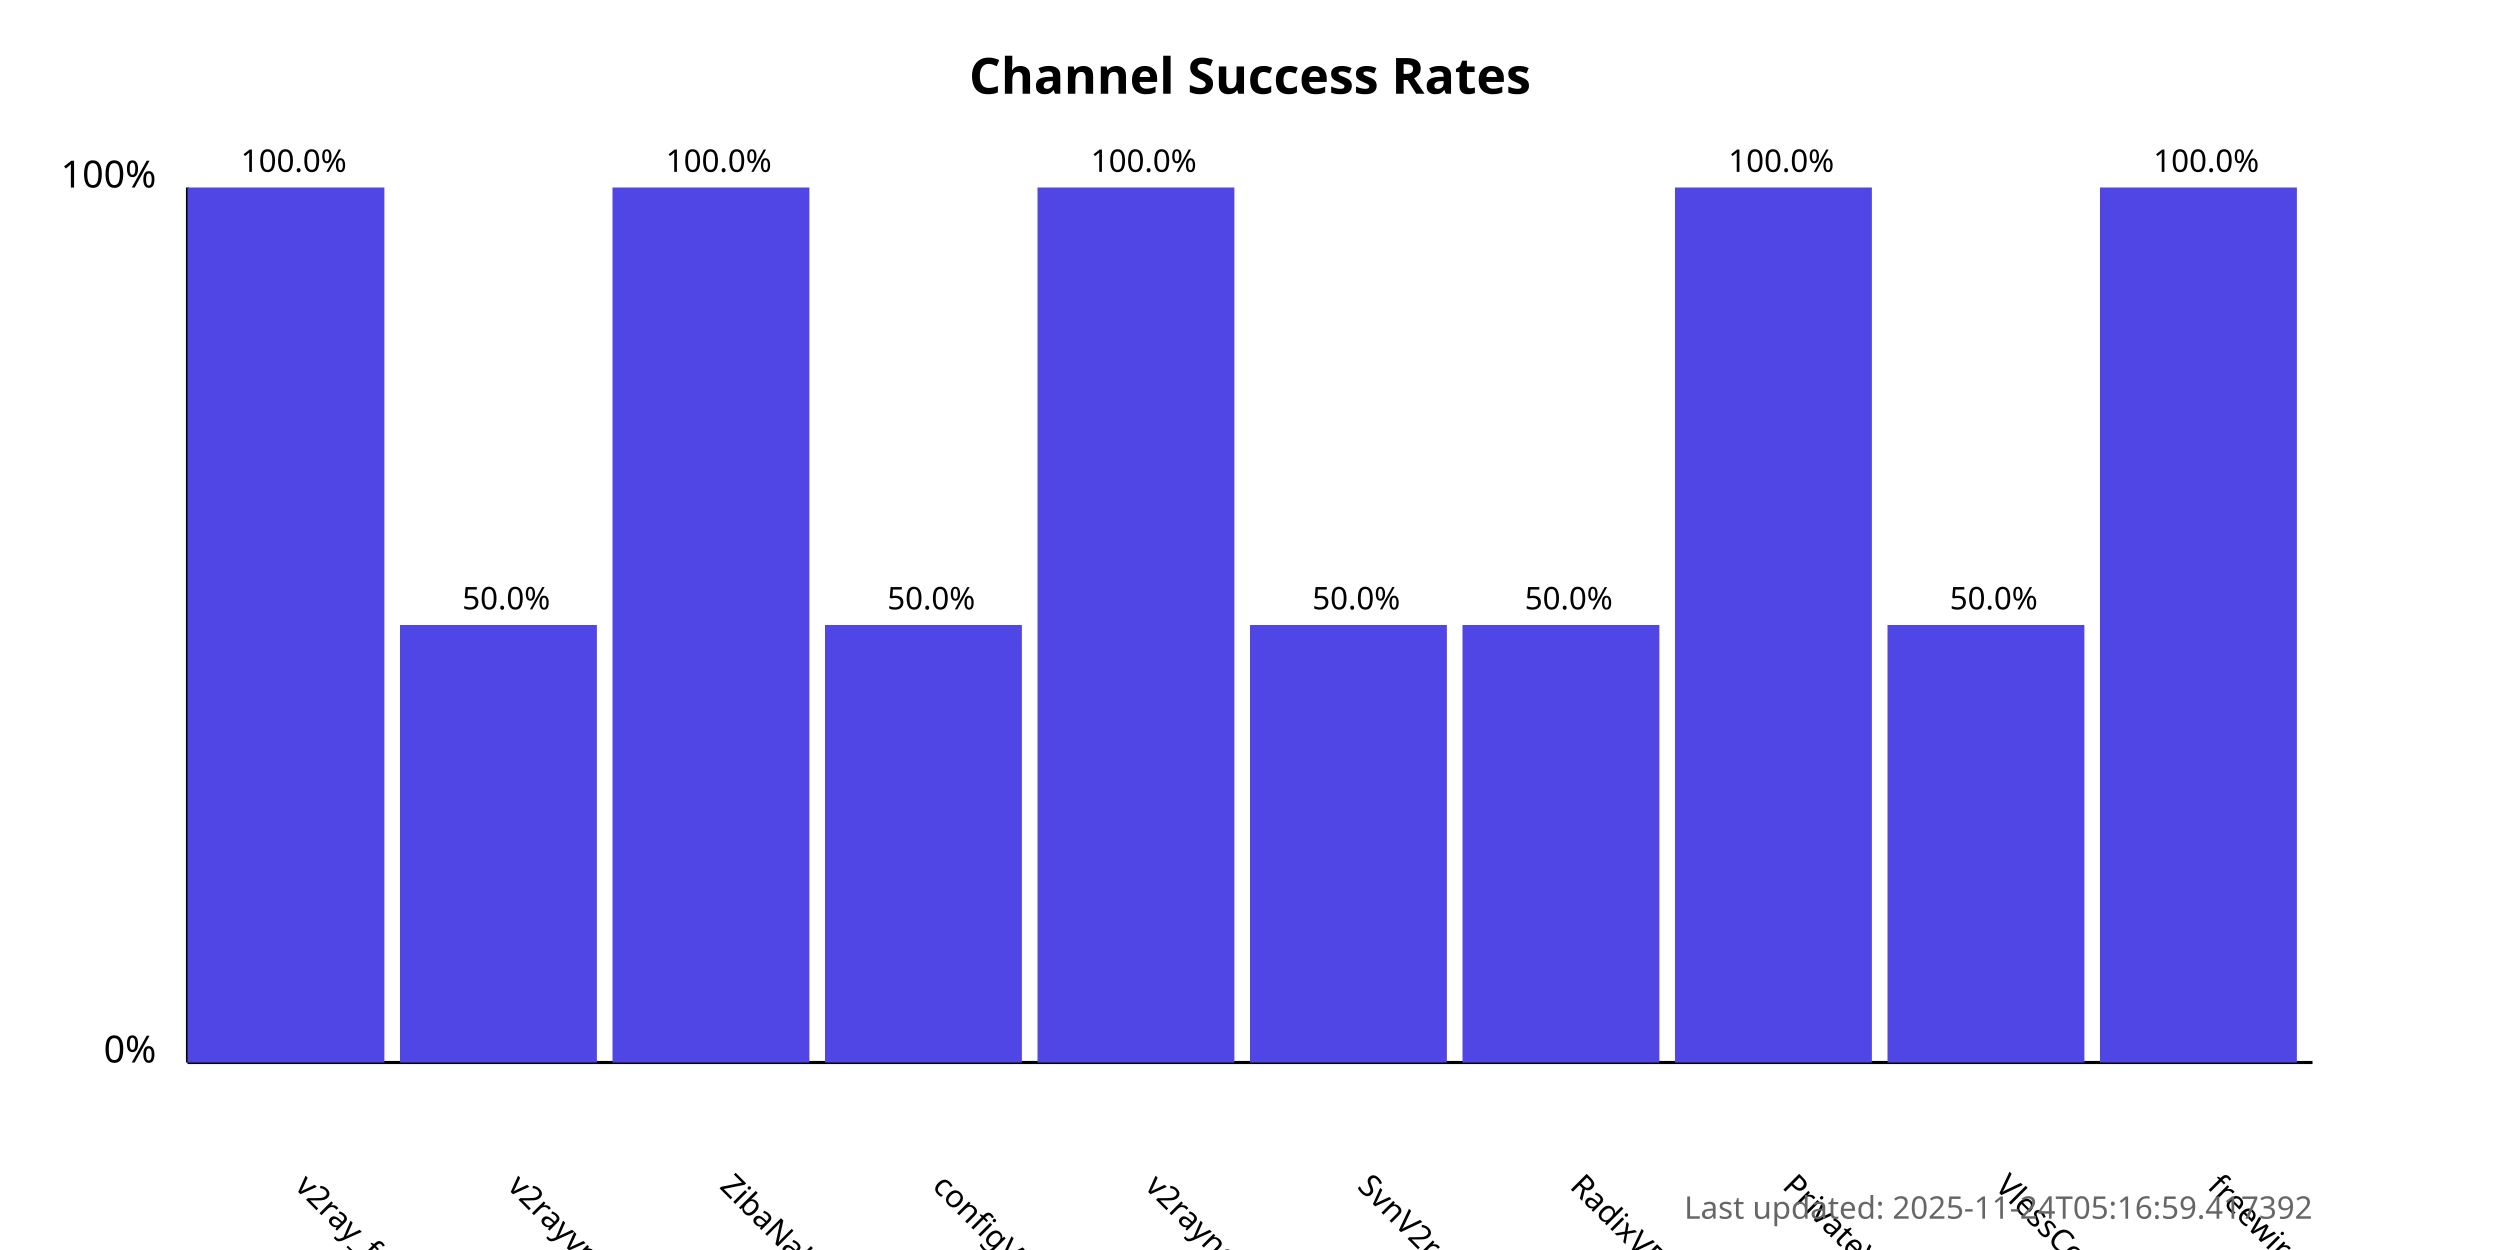
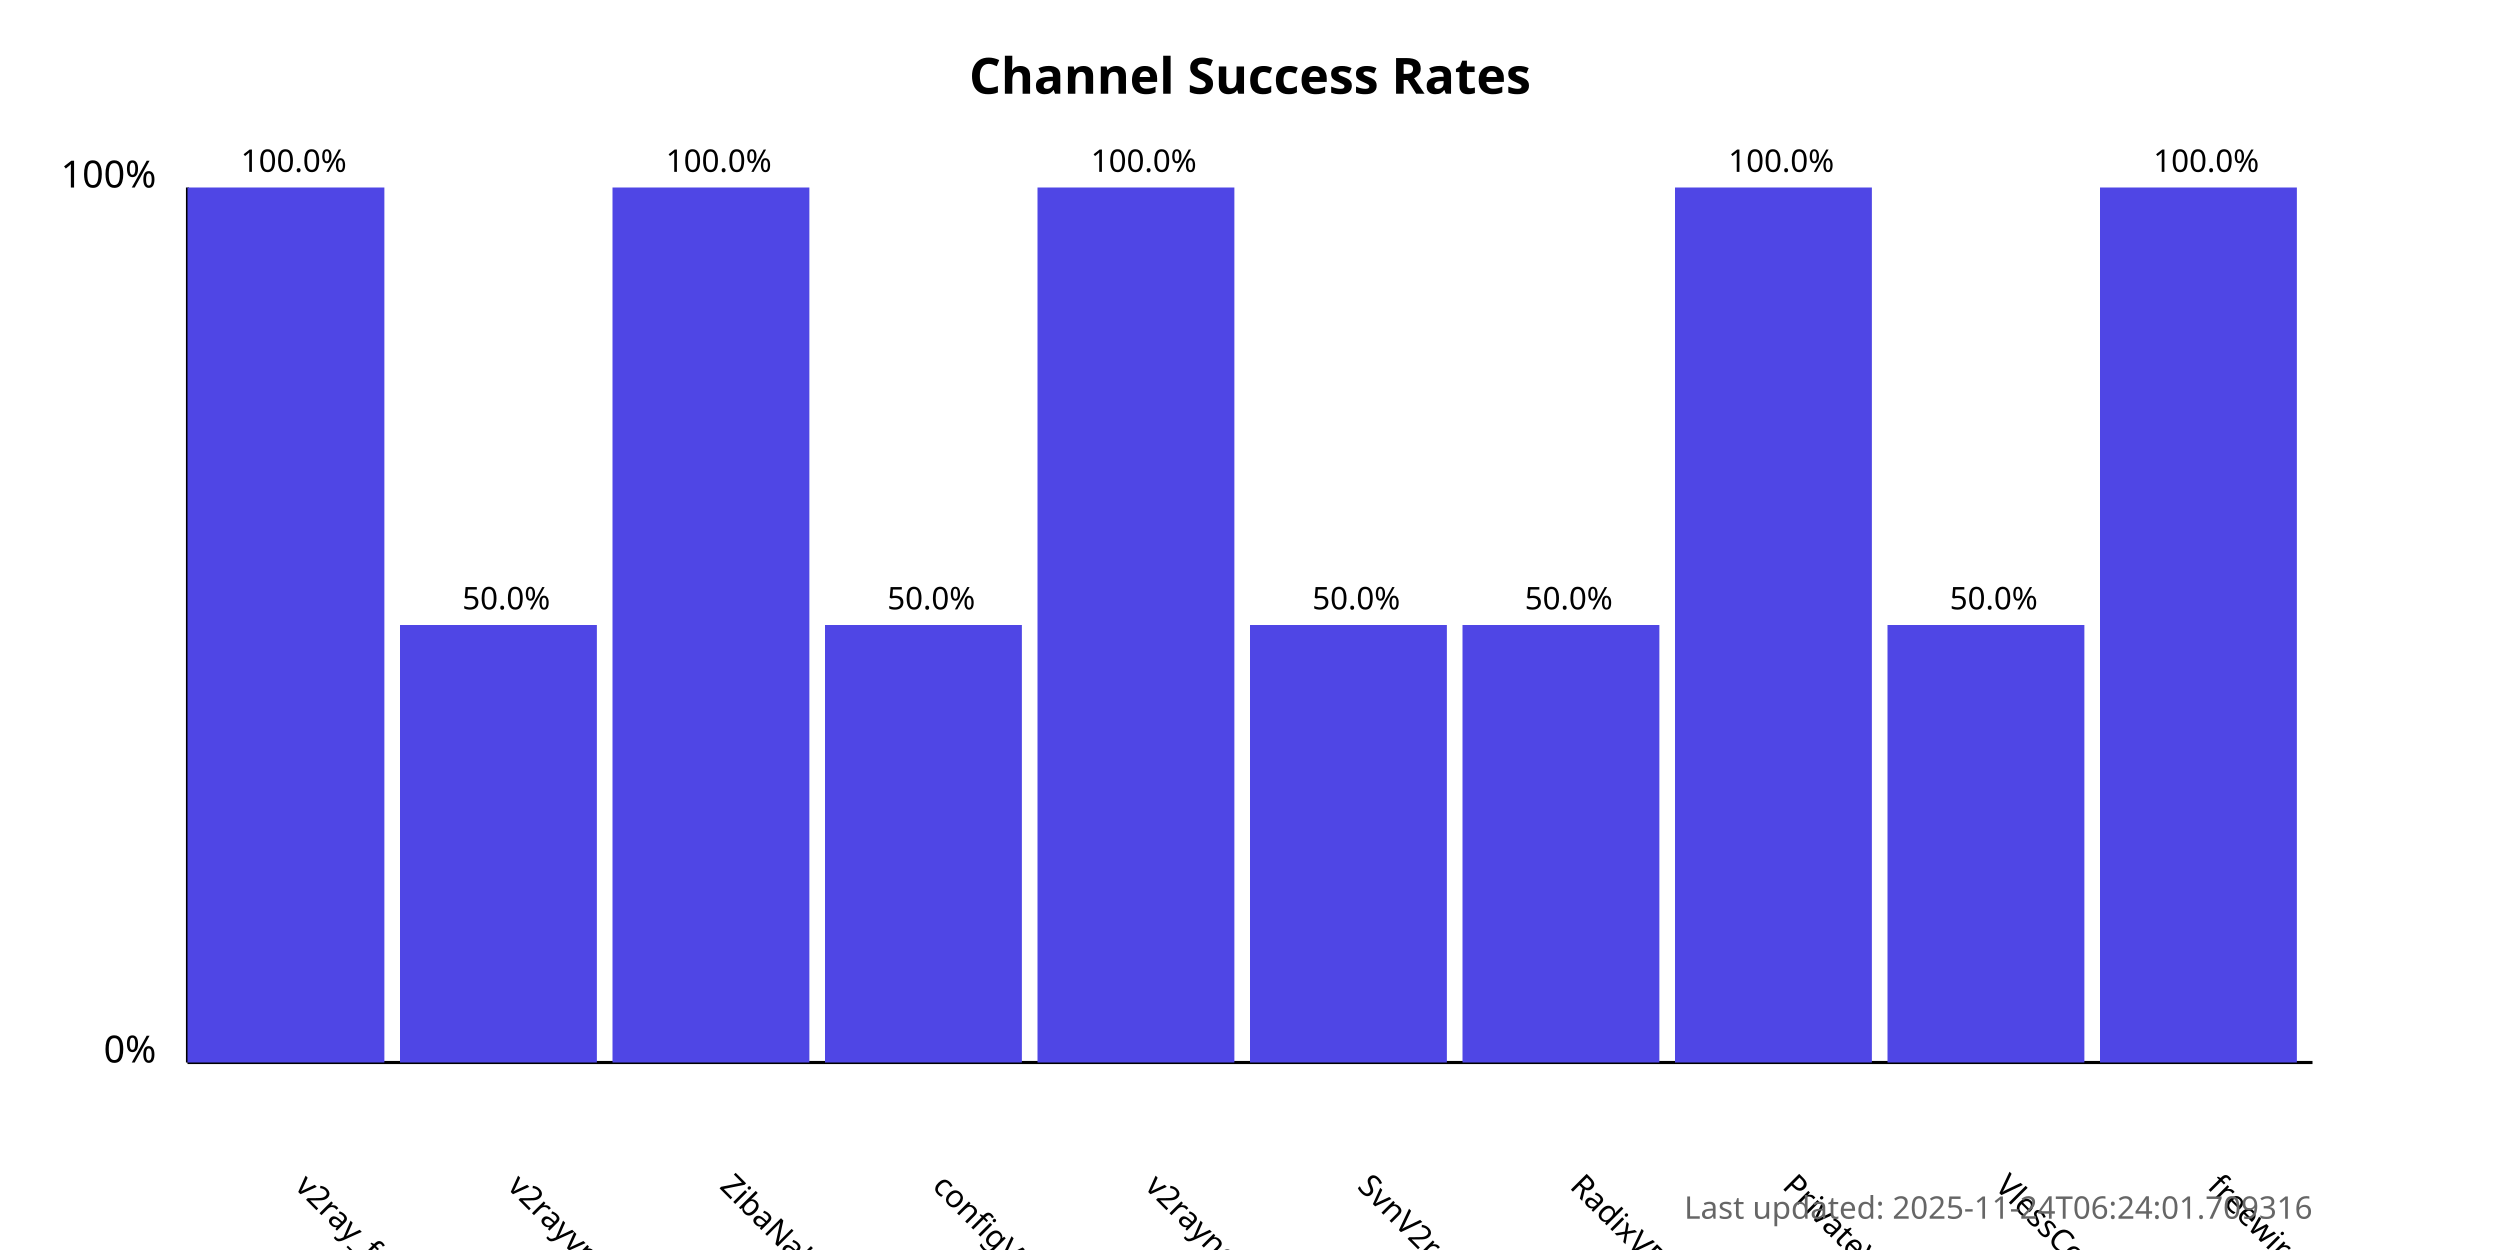
<svg xmlns="http://www.w3.org/2000/svg" width="800" height="400">
  <style>
            .chart-title { font: bold 16px sans-serif; }
            .axis-label { font: 12px sans-serif; }
            .tick-label { font: 10px sans-serif; }
            .bar { fill: #4f46e5; }
            .bar:hover { fill: #6366f1; }
            .timestamp { font: 10px sans-serif; fill: #666; }
        </style>
  <text x="400.0" y="30" text-anchor="middle" class="chart-title">
            Channel Success Rates
        </text>
  <line x1="60" y1="340" x2="60" y2="60" stroke="black" stroke-width="1" />
  <line x1="60" y1="340" x2="740" y2="340" stroke="black" stroke-width="1" />
  <text x="50" y="340" text-anchor="end" class="axis-label">0%</text>
  <text x="50" y="60" text-anchor="end" class="axis-label">100%</text>
  <g>
    <rect x="60" y="60.0" width="63.0" height="280.0" class="bar" />
    <text x="94.0" y="380" transform="rotate(45, 94.0, 380)" text-anchor="start" class="tick-label">
                v2ray_free_conf
            </text>
    <text x="94.0" y="55.0" text-anchor="middle" class="tick-label">
                100.0%
            </text>
  </g>
  <g>
    <rect x="128.0" y="200.0" width="63.0" height="140.0" class="bar" />
    <text x="162.0" y="380" transform="rotate(45, 162.0, 380)" text-anchor="start" class="tick-label">
                v2rayvpno
            </text>
    <text x="162.0" y="195.0" text-anchor="middle" class="tick-label">
                50.0%
            </text>
  </g>
  <g>
    <rect x="196.0" y="60.0" width="63.0" height="280.0" class="bar" />
    <text x="230.0" y="380" transform="rotate(45, 230.0, 380)" text-anchor="start" class="tick-label">
                ZibaNabz
            </text>
    <text x="230.0" y="55.0" text-anchor="middle" class="tick-label">
                100.0%
            </text>
  </g>
  <g>
    <rect x="264.0" y="200.0" width="63.0" height="140.0" class="bar" />
    <text x="298.0" y="380" transform="rotate(45, 298.0, 380)" text-anchor="start" class="tick-label">
                configV2rayForFree
            </text>
    <text x="298.0" y="195.0" text-anchor="middle" class="tick-label">
                50.0%
            </text>
  </g>
  <g>
    <rect x="332.0" y="60.0" width="63.0" height="280.0" class="bar" />
    <text x="366.0" y="380" transform="rotate(45, 366.0, 380)" text-anchor="start" class="tick-label">
                v2rayngvpn
            </text>
    <text x="366.0" y="55.0" text-anchor="middle" class="tick-label">
                100.0%
            </text>
  </g>
  <g>
    <rect x="400.0" y="200.0" width="63.0" height="140.0" class="bar" />
    <text x="434.0" y="380" transform="rotate(45, 434.0, 380)" text-anchor="start" class="tick-label">
                SvnV2ray
            </text>
    <text x="434.0" y="195.0" text-anchor="middle" class="tick-label">
                50.0%
            </text>
  </g>
  <g>
    <rect x="468.0" y="200.0" width="63.0" height="140.0" class="bar" />
    <text x="502.0" y="380" transform="rotate(45, 502.0, 380)" text-anchor="start" class="tick-label">
                RadixVPN
            </text>
    <text x="502.0" y="195.0" text-anchor="middle" class="tick-label">
                50.0%
            </text>
  </g>
  <g>
    <rect x="536.0" y="60.0" width="63.0" height="280.0" class="bar" />
    <text x="570.0" y="380" transform="rotate(45, 570.0, 380)" text-anchor="start" class="tick-label">
                PrivateVPNs
            </text>
    <text x="570.0" y="55.0" text-anchor="middle" class="tick-label">
                100.0%
            </text>
  </g>
  <g>
    <rect x="604.0" y="200.0" width="63.0" height="140.0" class="bar" />
    <text x="638.0" y="380" transform="rotate(45, 638.0, 380)" text-anchor="start" class="tick-label">
                VlessConfig
            </text>
    <text x="638.0" y="195.0" text-anchor="middle" class="tick-label">
                50.0%
            </text>
  </g>
  <g>
    <rect x="672.0" y="60.0" width="63.0" height="280.0" class="bar" />
    <text x="706.0" y="380" transform="rotate(45, 706.0, 380)" text-anchor="start" class="tick-label">
                freewireguard
            </text>
    <text x="706.0" y="55.0" text-anchor="middle" class="tick-label">
                100.0%
            </text>
  </g>
  <text x="740" y="390" text-anchor="end" class="timestamp">
-             Last updated: 2025-11-24T05:16:59.417392
+             Last updated: 2025-11-24T06:24:01.709316
        </text>
</svg>
